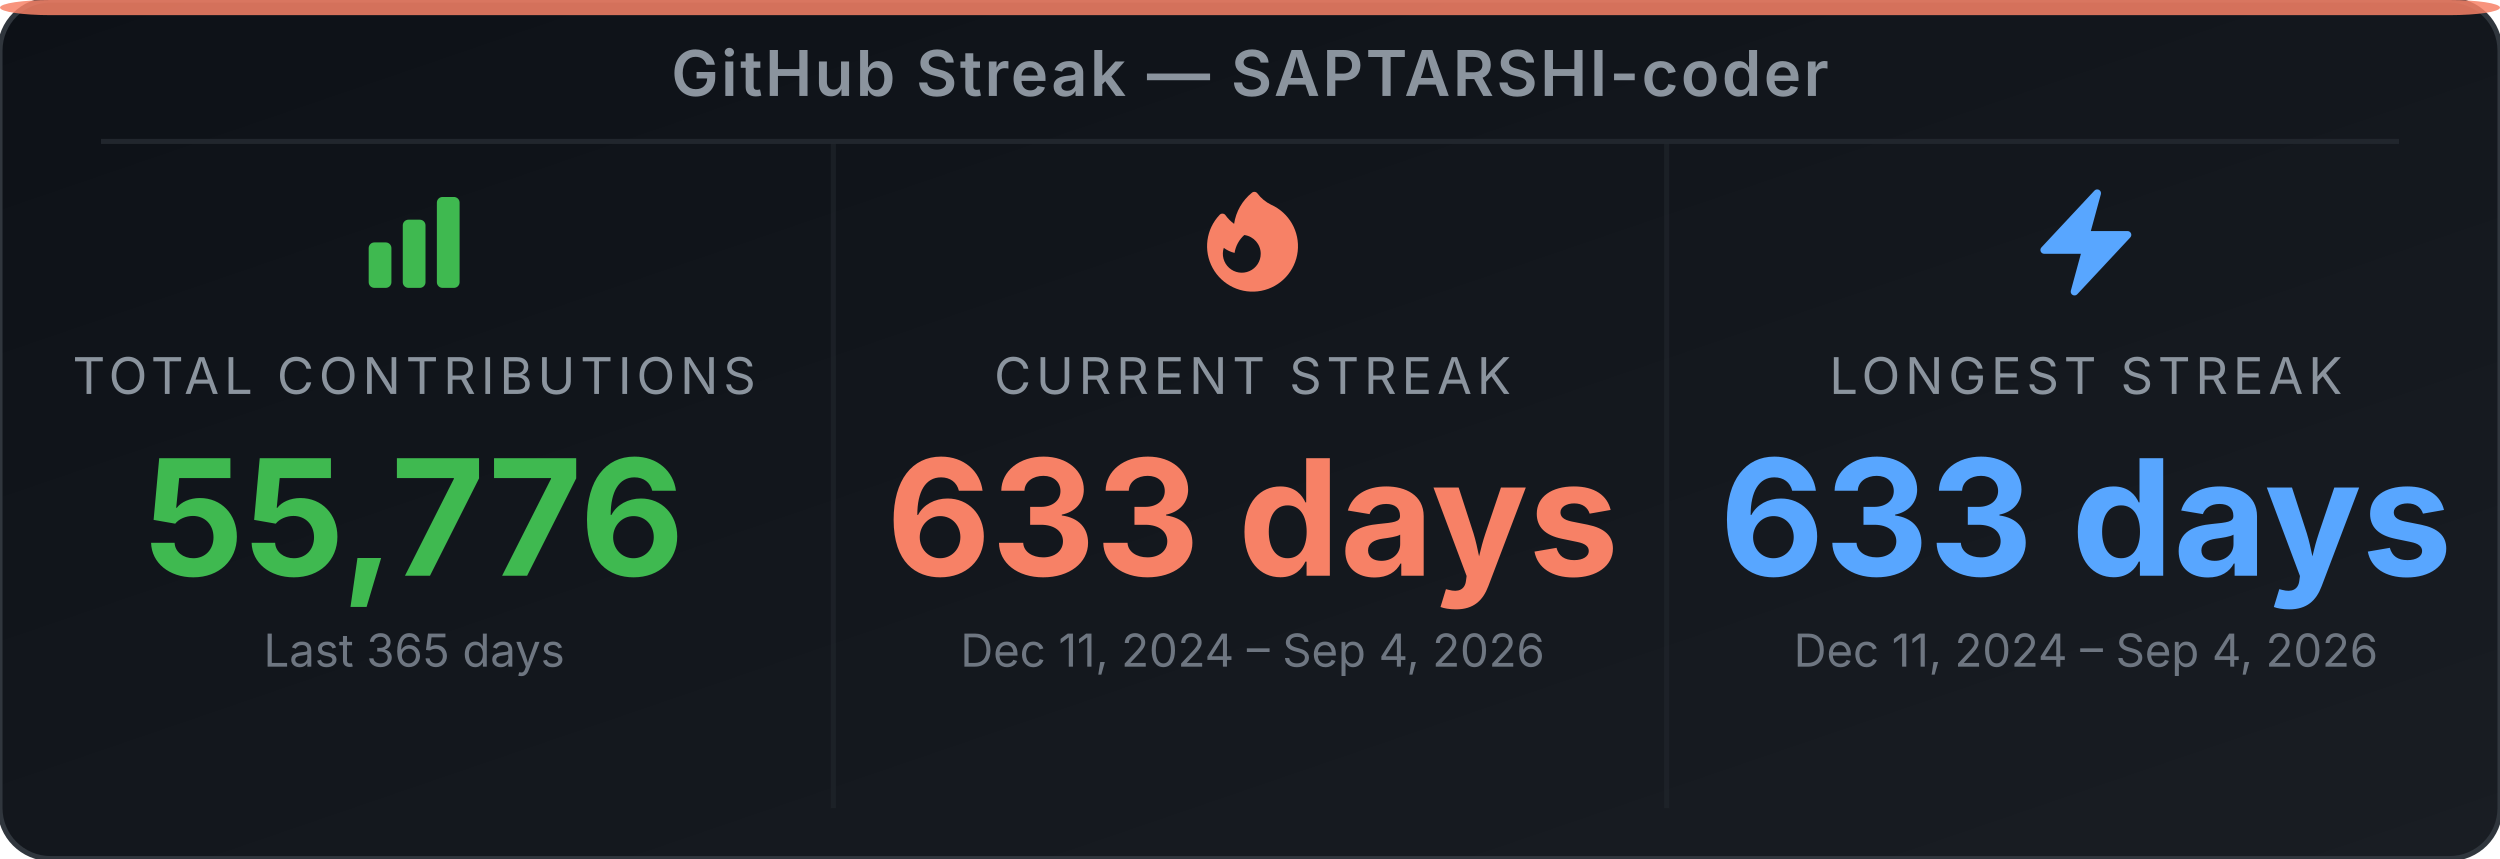
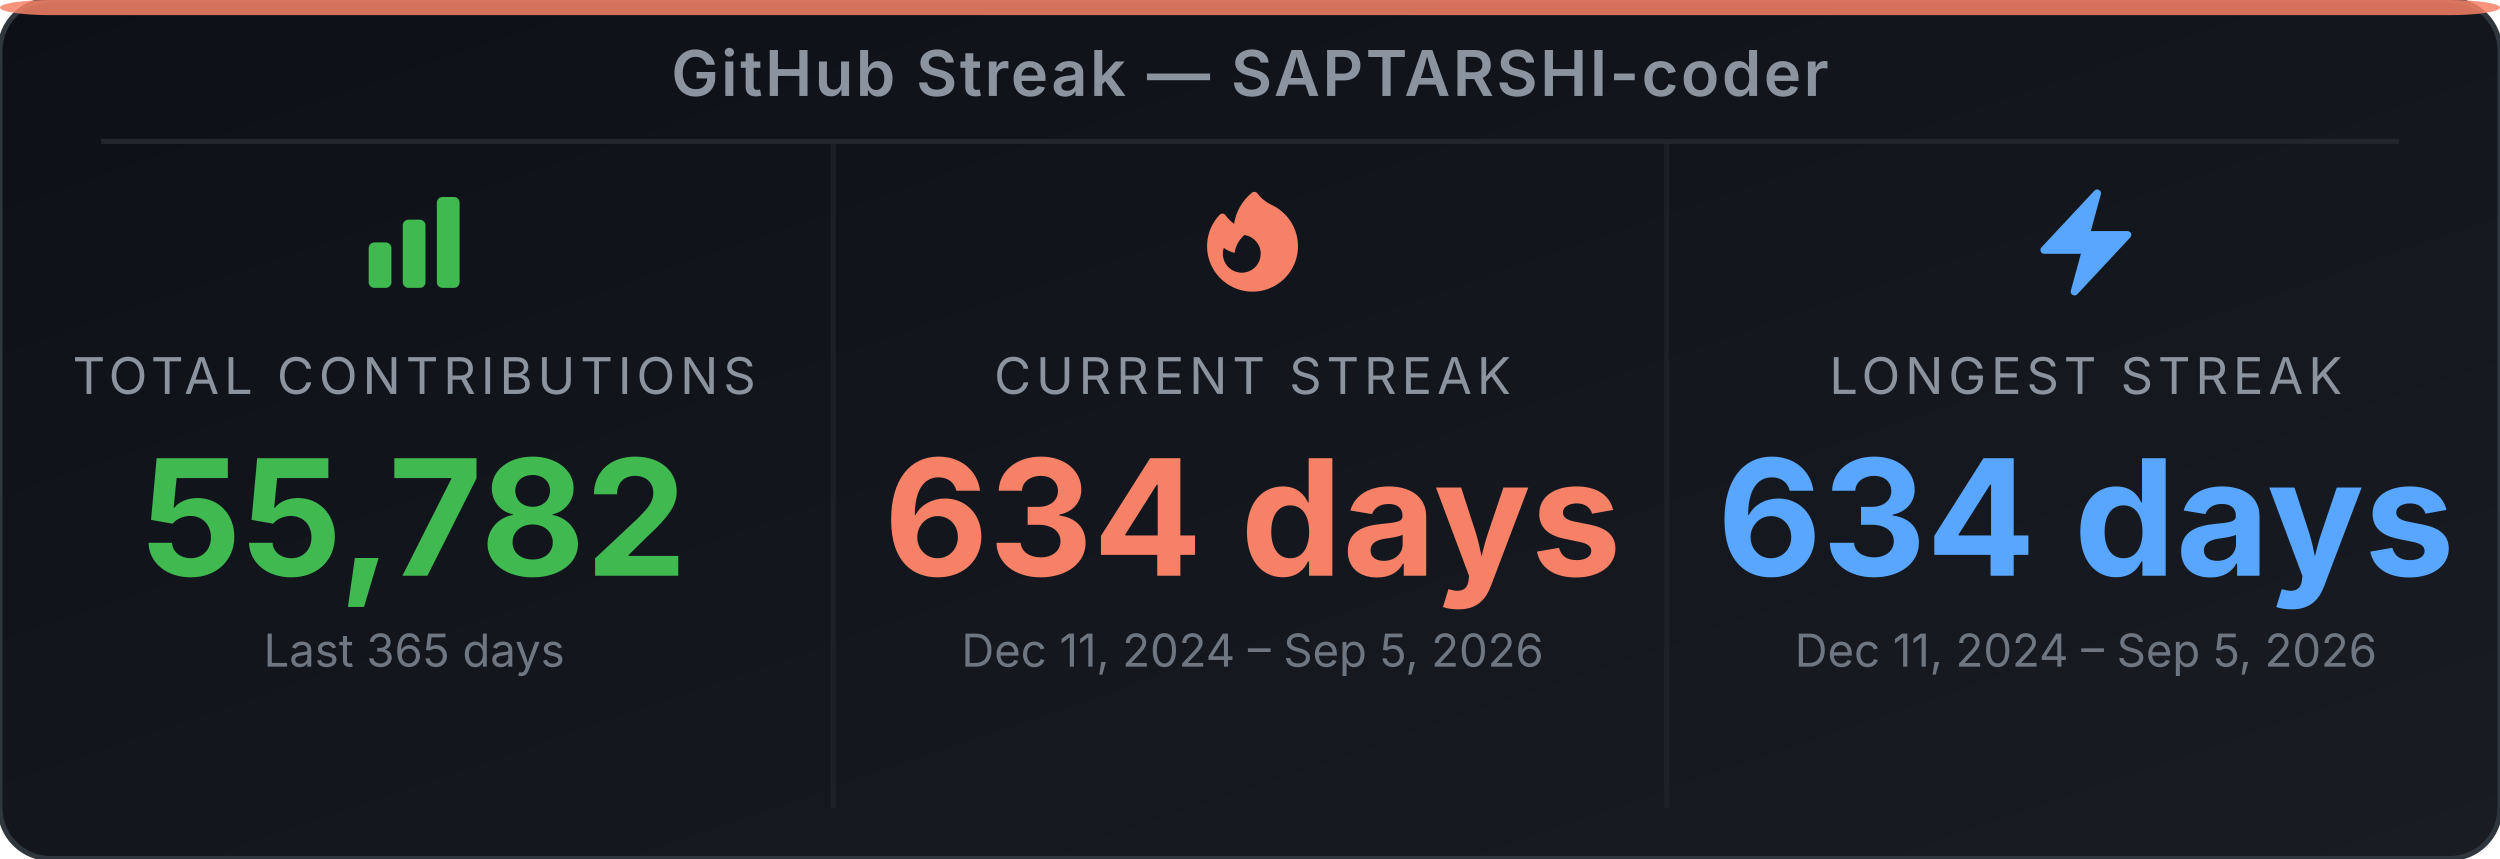
<svg xmlns="http://www.w3.org/2000/svg" width="495" height="170" viewBox="0 0 495 170" role="img" aria-label="GitHub Streak Stats for SAPTARSHI-coder">
  <defs>
-     <linearGradient id="bg-eww5rd" x1="0" y1="0" x2="1" y2="1">
+     <linearGradient id="bg-euwhoe" x1="0" y1="0" x2="1" y2="1">
      <stop offset="0%" stop-color="#0d1117" />
      <stop offset="100%" stop-color="#191d23" />
    </linearGradient>
  </defs>
-   <rect width="495" height="170" rx="10" ry="10" fill="url(#bg-eww5rd)" stroke="#30363d" stroke-width="1" />
+   <rect width="495" height="170" rx="10" ry="10" fill="url(#bg-euwhoe)" stroke="#30363d" stroke-width="1" />
  <rect x="0" y="0" width="495" height="3" rx="10" ry="2" fill="#f78166" opacity="0.85" />
  <text x="247.5" y="19" text-anchor="middle" font-family="'Inter', 'Helvetica Neue', Arial, sans-serif" font-size="12.5" font-weight="600" fill="#8b949e" letter-spacing="0.5">GitHub Streak — SAPTARSHI-coder</text>
  <line x1="20" y1="28" x2="475" y2="28" stroke="#21262d" stroke-width="1" />
  <line x1="165" y1="28" x2="165" y2="160" stroke="#21262d" stroke-width="1" opacity="0.6" />
  <line x1="330" y1="28" x2="330" y2="160" stroke="#21262d" stroke-width="1" opacity="0.6" />
  <svg x="70" y="36" width="24" height="24" viewBox="0 0 24 24">
    <path fill-rule="evenodd" clip-rule="evenodd" d="M3 13.125C3 12.504 3.504 12 4.125 12h2.25c.621 0 1.125.504 1.125 1.125v6.75C7.5 20.496 6.996 21 6.375 21h-2.25A1.125 1.125 0 0 1 3 19.875v-6.75zm6.75-4.5c0-.621.504-1.125 1.125-1.125h2.25c.621 0 1.125.504 1.125 1.125v11.25c0 .621-.504 1.125-1.125 1.125h-2.25a1.125 1.125 0 0 1-1.125-1.125V8.625zm6.75-4.5c0-.621.504-1.125 1.125-1.125h2.25C20.496 3 21 3.504 21 4.125v15.75c0 .621-.504 1.125-1.125 1.125h-2.25a1.125 1.125 0 0 1-1.125-1.125V4.125z" fill="#3fb950" />
  </svg>
  <text x="82" y="78" text-anchor="middle" font-family="'Inter', 'Helvetica Neue', Arial, sans-serif" font-size="10" fill="#8b949e" letter-spacing="1">TOTAL CONTRIBUTIONS</text>
-   <text x="82" y="114" text-anchor="middle" font-family="'Inter', 'Helvetica Neue', Arial, sans-serif" font-size="32" font-weight="700" fill="#3fb950">55,776</text>
+   <text x="82" y="114" text-anchor="middle" font-family="'Inter', 'Helvetica Neue', Arial, sans-serif" font-size="32" font-weight="700" fill="#3fb950">55,782</text>
  <text x="82" y="132" text-anchor="middle" font-family="'Inter', 'Helvetica Neue', Arial, sans-serif" font-size="9" fill="#6e7681">Last 365 days</text>
  <svg x="236" y="36" width="24" height="24" viewBox="0 0 24 24">
    <path fill-rule="evenodd" clip-rule="evenodd" d="M12.963 2.286a.75.75 0 0 0-1.071-.136 9.742 9.742 0 0 0-3.539 6.177A7.547 7.547 0 0 1 6.648 6.61a.75.75 0 0 0-1.152-.082A9 9 0 1 0 15.68 4.534a7.46 7.46 0 0 1-2.717-2.248zm.66 11.964a3.75 3.75 0 1 1-7.313-1.172c.628.465 1.35.81 2.133 1a5.99 5.99 0 0 1 1.925-3.545 3.75 3.75 0 0 1 3.255 3.717z" fill="#f78166" />
  </svg>
  <text x="248" y="78" text-anchor="middle" font-family="'Inter', 'Helvetica Neue', Arial, sans-serif" font-size="10" fill="#8b949e" letter-spacing="1">CURRENT STREAK</text>
-   <text x="248" y="114" text-anchor="middle" font-family="'Inter', 'Helvetica Neue', Arial, sans-serif" font-size="32" font-weight="700" fill="#f78166">633 days</text>
-   <text x="248" y="132" text-anchor="middle" font-family="'Inter', 'Helvetica Neue', Arial, sans-serif" font-size="9" fill="#6e7681">Dec 11, 2024 – Sep 4, 2026</text>
+   <text x="248" y="114" text-anchor="middle" font-family="'Inter', 'Helvetica Neue', Arial, sans-serif" font-size="32" font-weight="700" fill="#f78166">634 days</text>
+   <text x="248" y="132" text-anchor="middle" font-family="'Inter', 'Helvetica Neue', Arial, sans-serif" font-size="9" fill="#6e7681">Dec 11, 2024 – Sep 5, 2026</text>
  <svg x="401" y="36" width="24" height="24" viewBox="0 0 24 24">
    <path fill-rule="evenodd" clip-rule="evenodd" d="M14.615 1.595a.75.75 0 0 1 .359.852L12.982 9.75h7.268a.75.75 0 0 1 .548 1.262l-10.5 11.25a.75.75 0 0 1-1.272-.71l1.992-7.302H3.75a.75.75 0 0 1-.548-1.262l10.5-11.25a.75.75 0 0 1 .913-.143z" fill="#58a6ff" />
  </svg>
  <text x="413" y="78" text-anchor="middle" font-family="'Inter', 'Helvetica Neue', Arial, sans-serif" font-size="10" fill="#8b949e" letter-spacing="1">LONGEST STREAK</text>
-   <text x="413" y="114" text-anchor="middle" font-family="'Inter', 'Helvetica Neue', Arial, sans-serif" font-size="32" font-weight="700" fill="#58a6ff">633 days</text>
-   <text x="413" y="132" text-anchor="middle" font-family="'Inter', 'Helvetica Neue', Arial, sans-serif" font-size="9" fill="#6e7681">Dec 11, 2024 – Sep 4, 2026</text>
+   <text x="413" y="114" text-anchor="middle" font-family="'Inter', 'Helvetica Neue', Arial, sans-serif" font-size="32" font-weight="700" fill="#58a6ff">634 days</text>
+   <text x="413" y="132" text-anchor="middle" font-family="'Inter', 'Helvetica Neue', Arial, sans-serif" font-size="9" fill="#6e7681">Dec 11, 2024 – Sep 5, 2026</text>
</svg>
